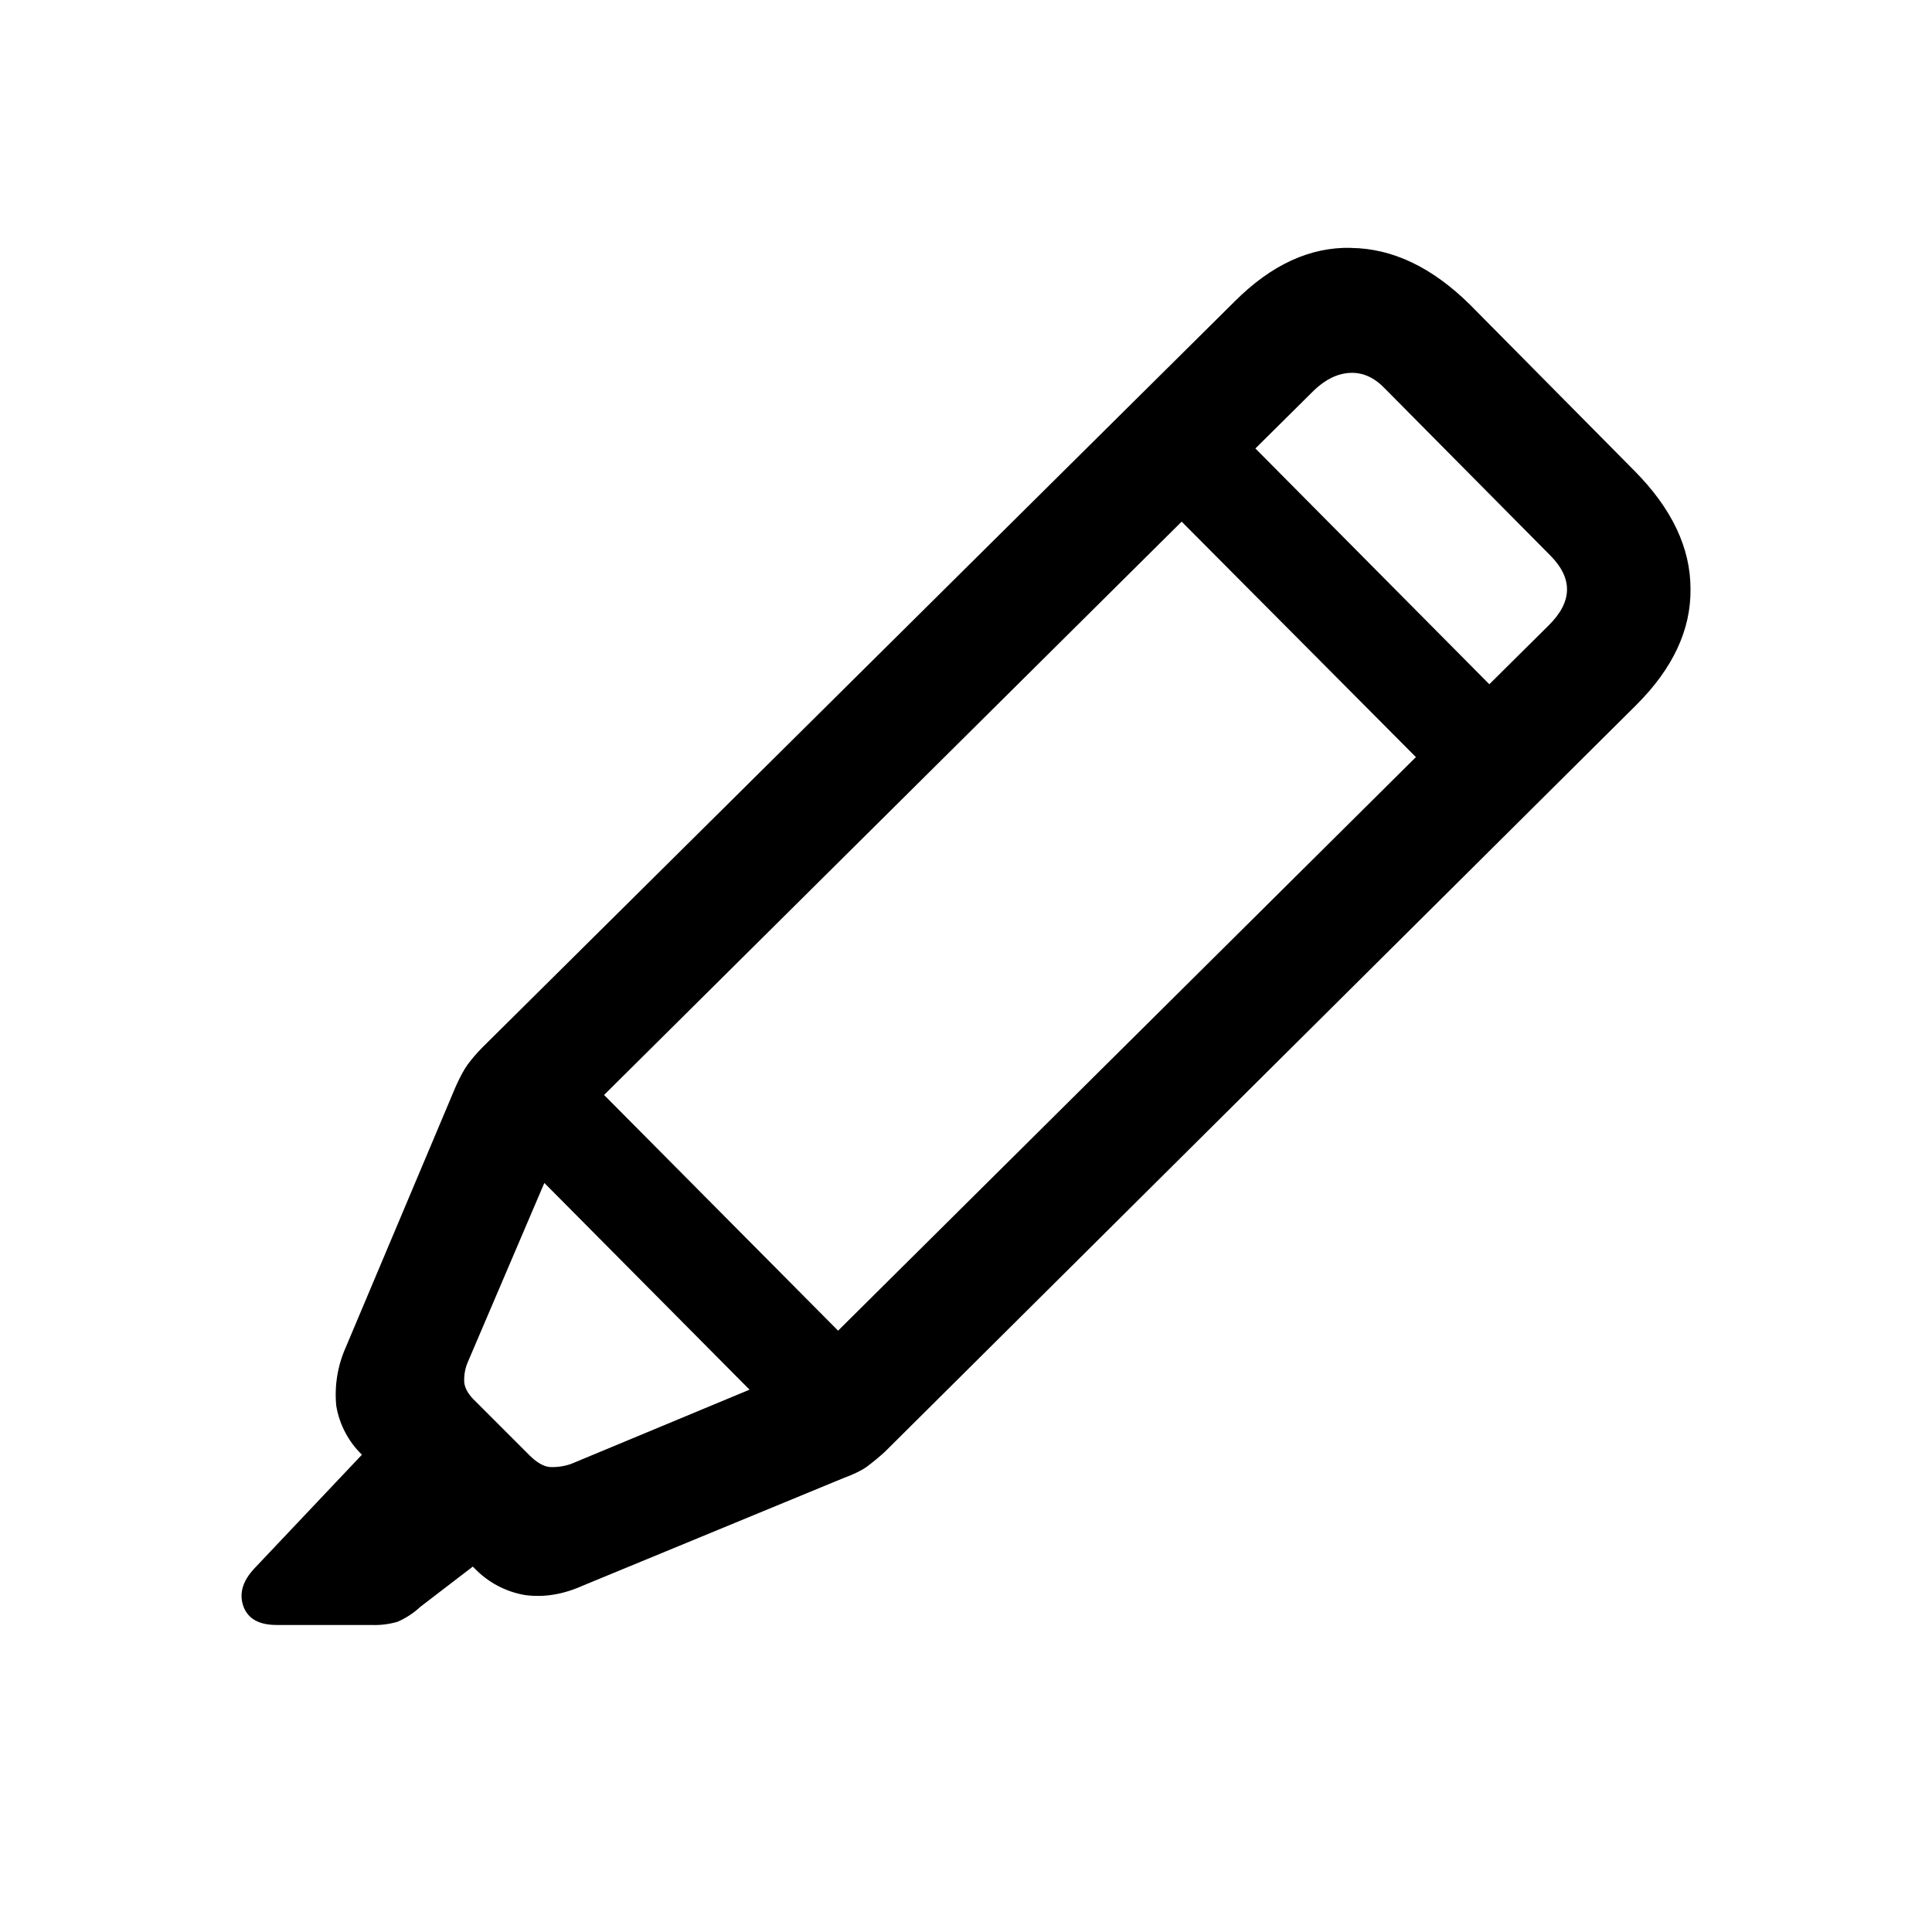
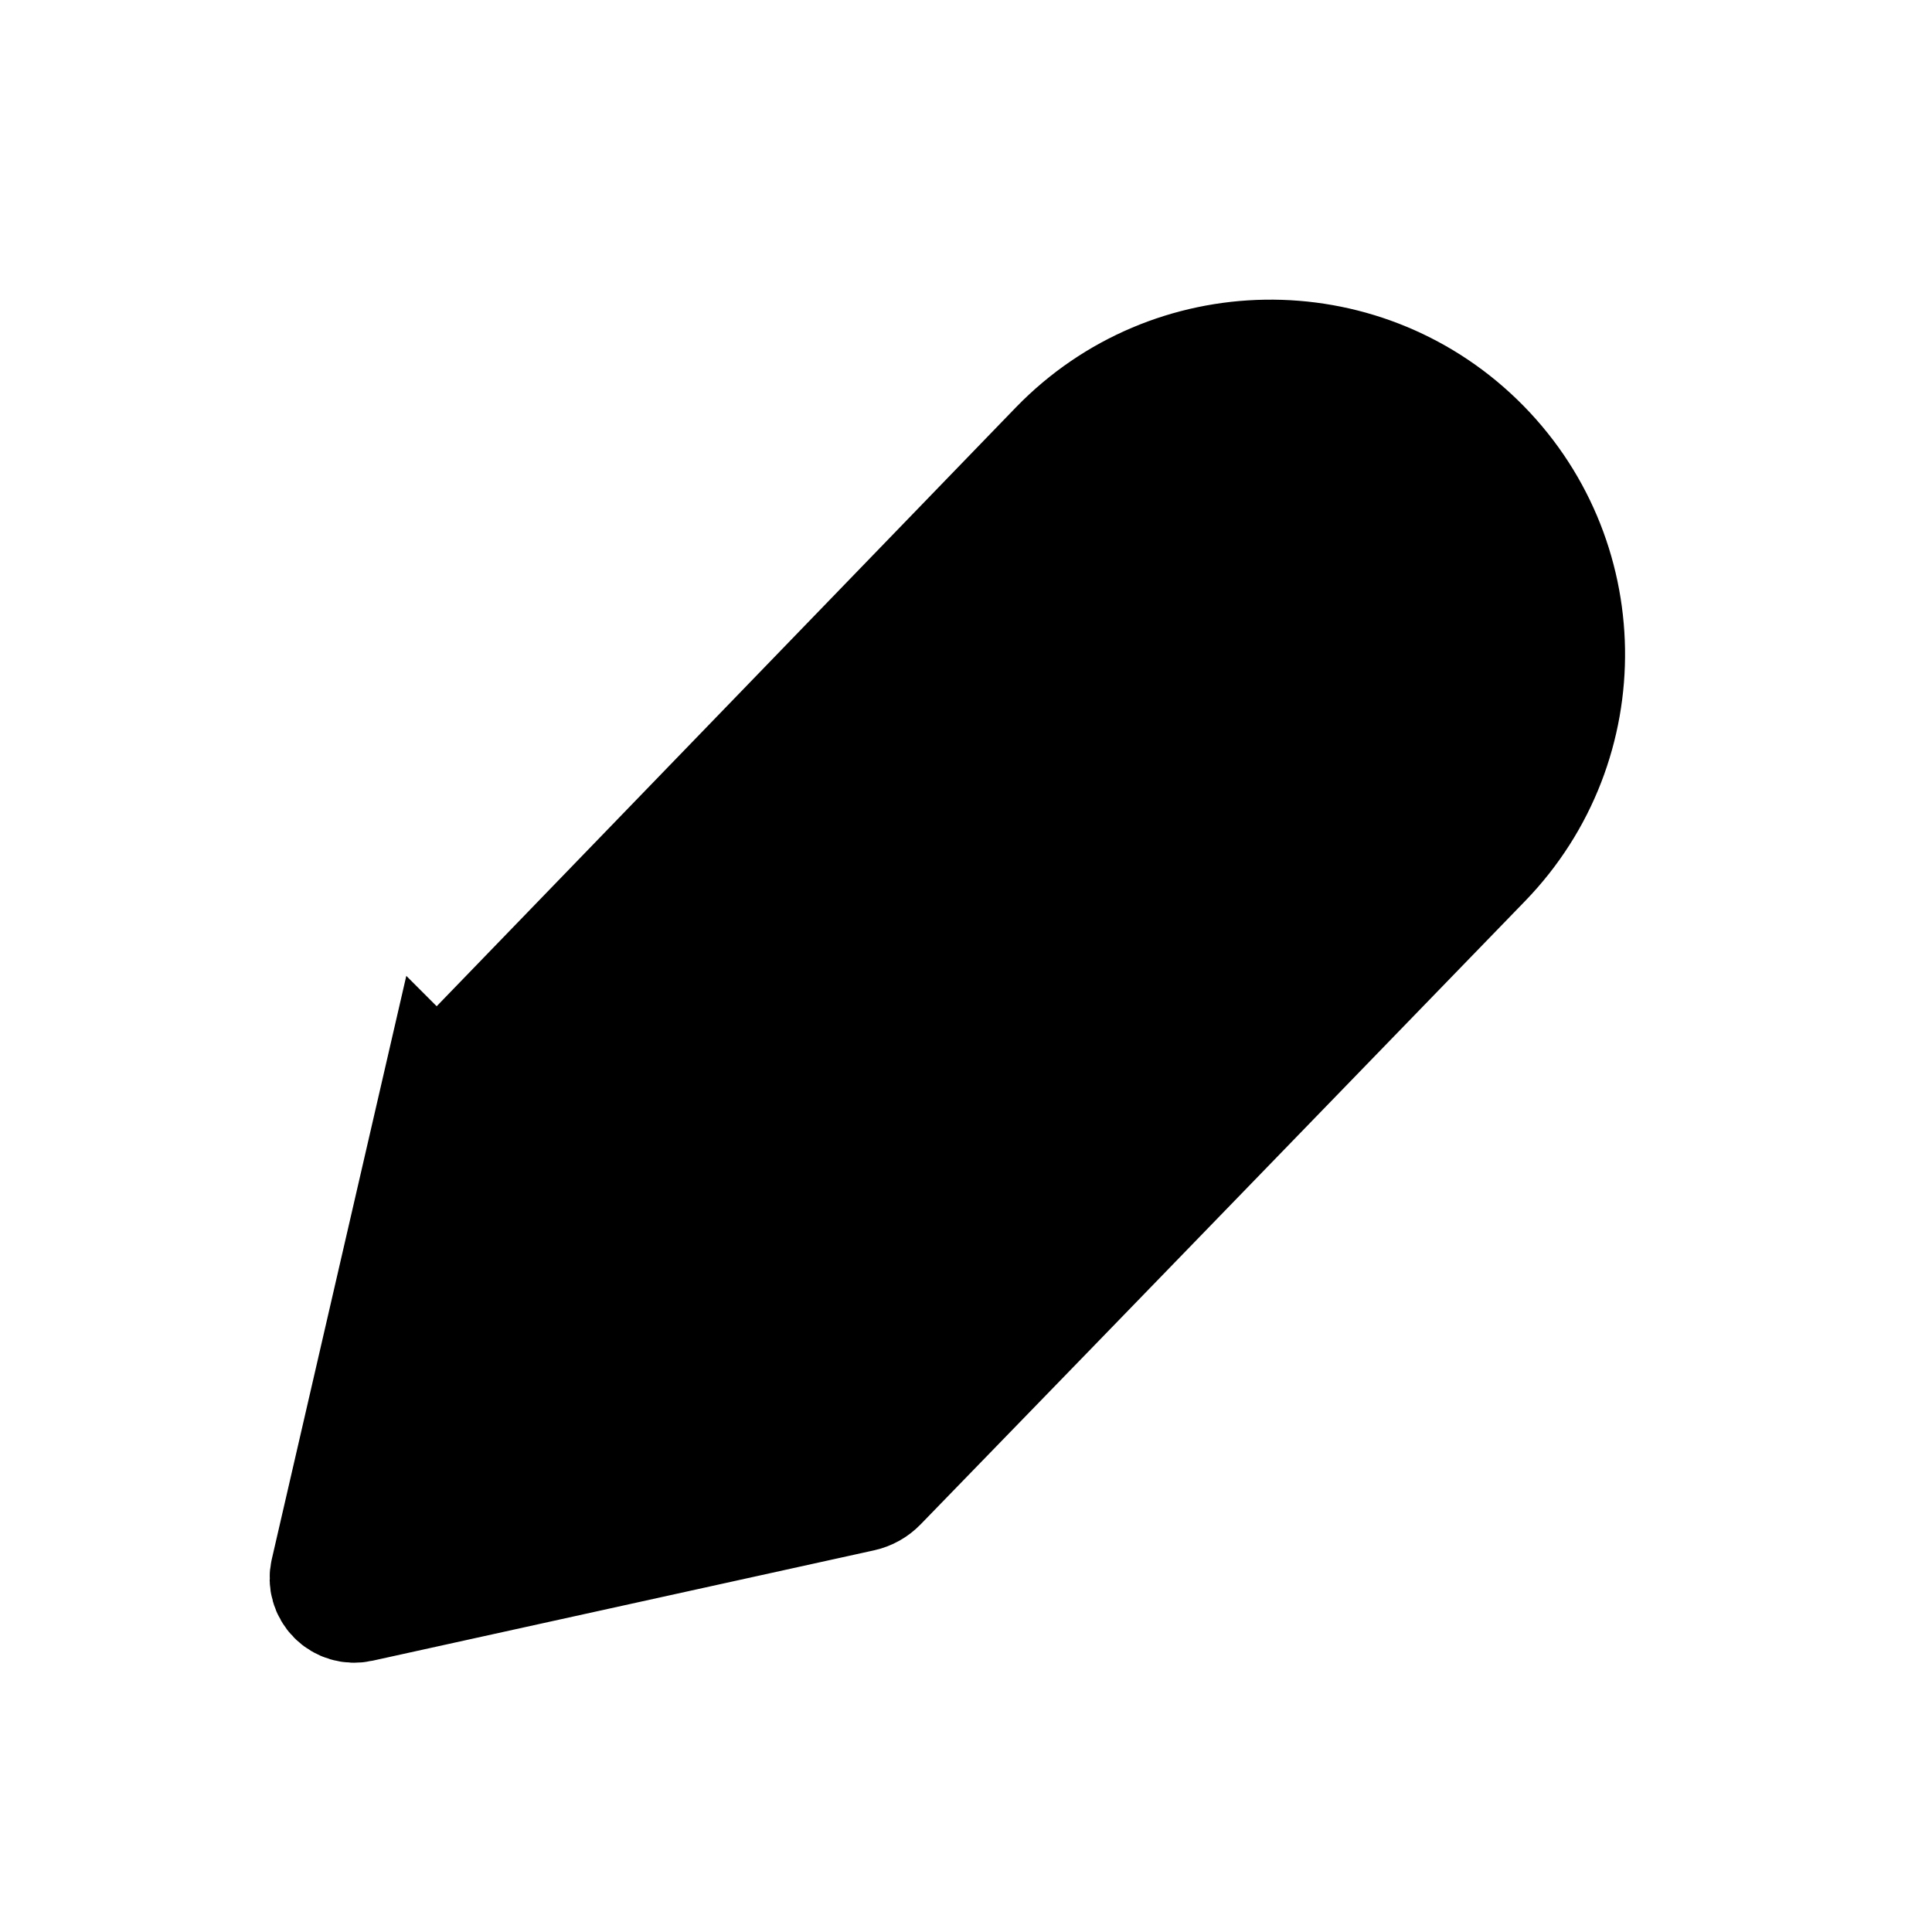
<svg xmlns="http://www.w3.org/2000/svg" fill="currentColor" viewBox="0 0 24 24">
-   <path fill-rule="evenodd" d="M16.785 3.08q.77.009 1.473.702l2.049 2.07Q21 6.553 21 7.314q.01.762-.674 1.444l-9.337 9.28a3 3 0 0 1-.225.185q-.098.069-.283.137l-3.24 1.337q-.37.166-.722.117a1.13 1.13 0 0 1-.624-.332l-.022-.021-.652.5a1 1 0 0 1-.282.185 1 1 0 0 1-.323.04h-1.18q-.323 0-.41-.225-.088-.235.127-.47l1.343-1.42a1.1 1.1 0 0 1-.319-.608 1.44 1.44 0 0 1 .117-.723L5.66 13.5q.078-.175.147-.273a2 2 0 0 1 .185-.215l9.348-9.27q.683-.682 1.445-.663M5.817 16.907a.56.56 0 0 0-.05.264q.01.117.147.244l.663.663q.137.136.254.146a.7.7 0 0 0 .264-.039l2.216-.922-2.549-2.568zm1.687-3.305 2.907 2.928 7.178-7.125-2.91-2.925zm9.27-8.97q-.233.01-.448.214l-.731.725L18.501 8.5l.733-.727q.449-.44.029-.868l-2.059-2.078q-.195-.205-.43-.195" clip-rule="evenodd" />
+   <path stroke="currentColor" stroke-width="1.5" d="m5.474 13.61-1.367 5.928a.3.3 0 0 0 .357.36l6.234-1.372a.4.4 0 0 0 .2-.112c3.15-3.243 4.968-5.123 7.508-7.742a3.654 3.654 0 1 0-5.248-5.089L5.58 13.418a.4.4 0 0 0-.105.193ZM12.5 6.5l5 5" />
</svg>
